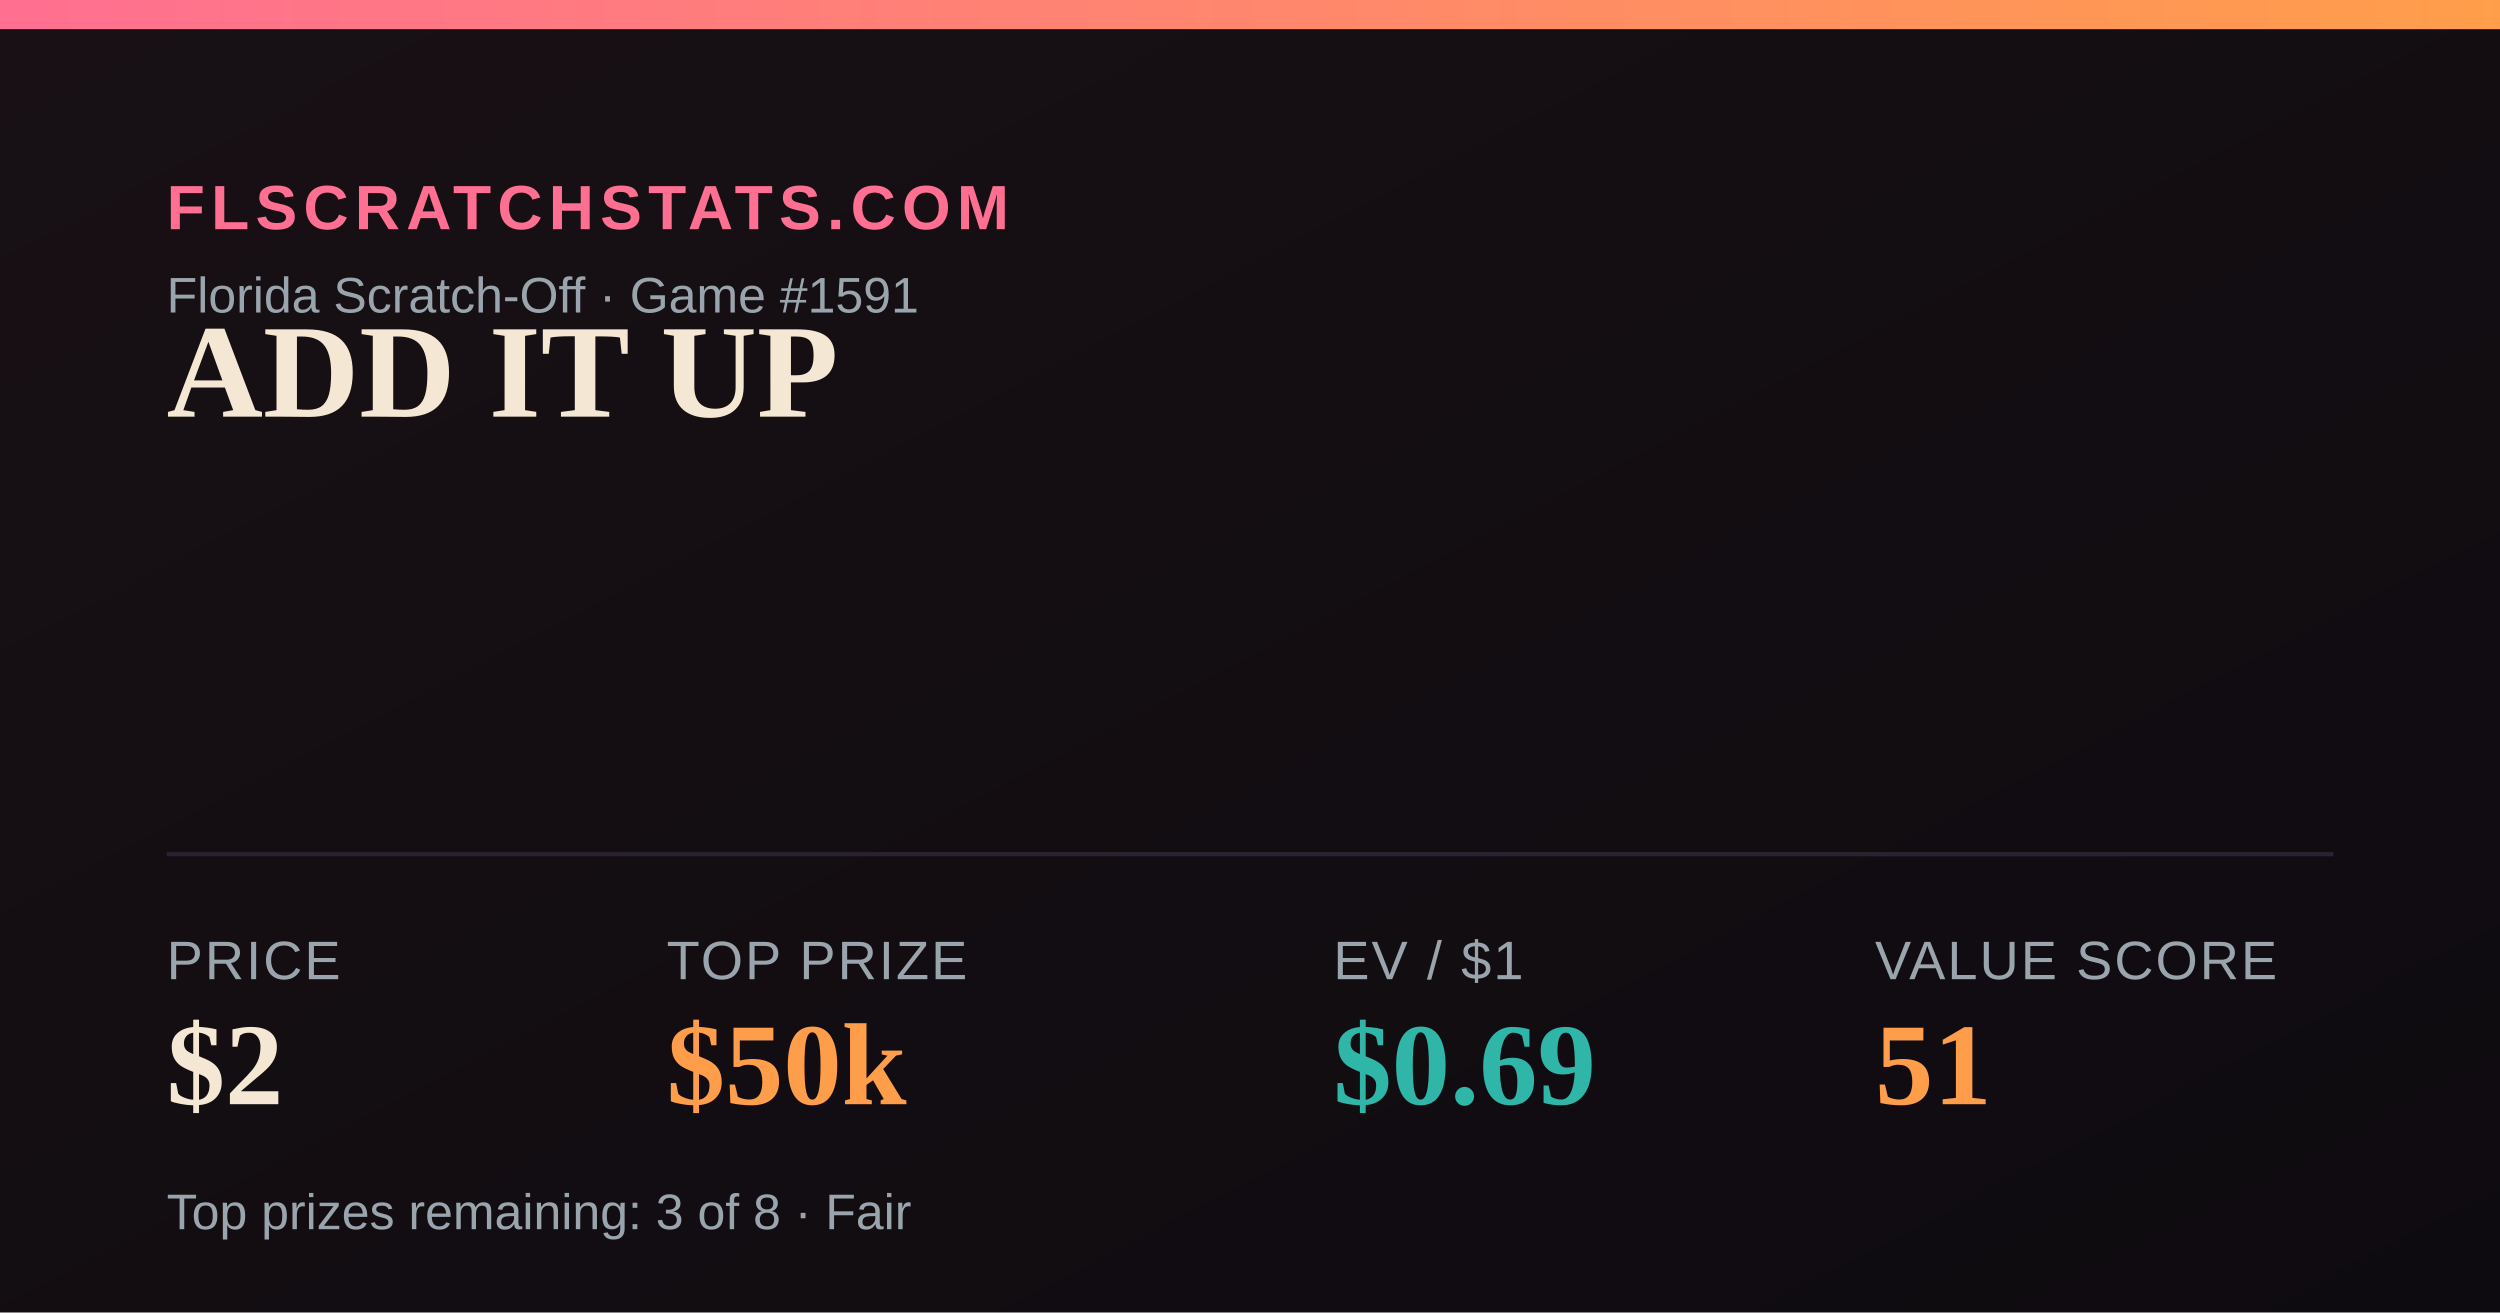
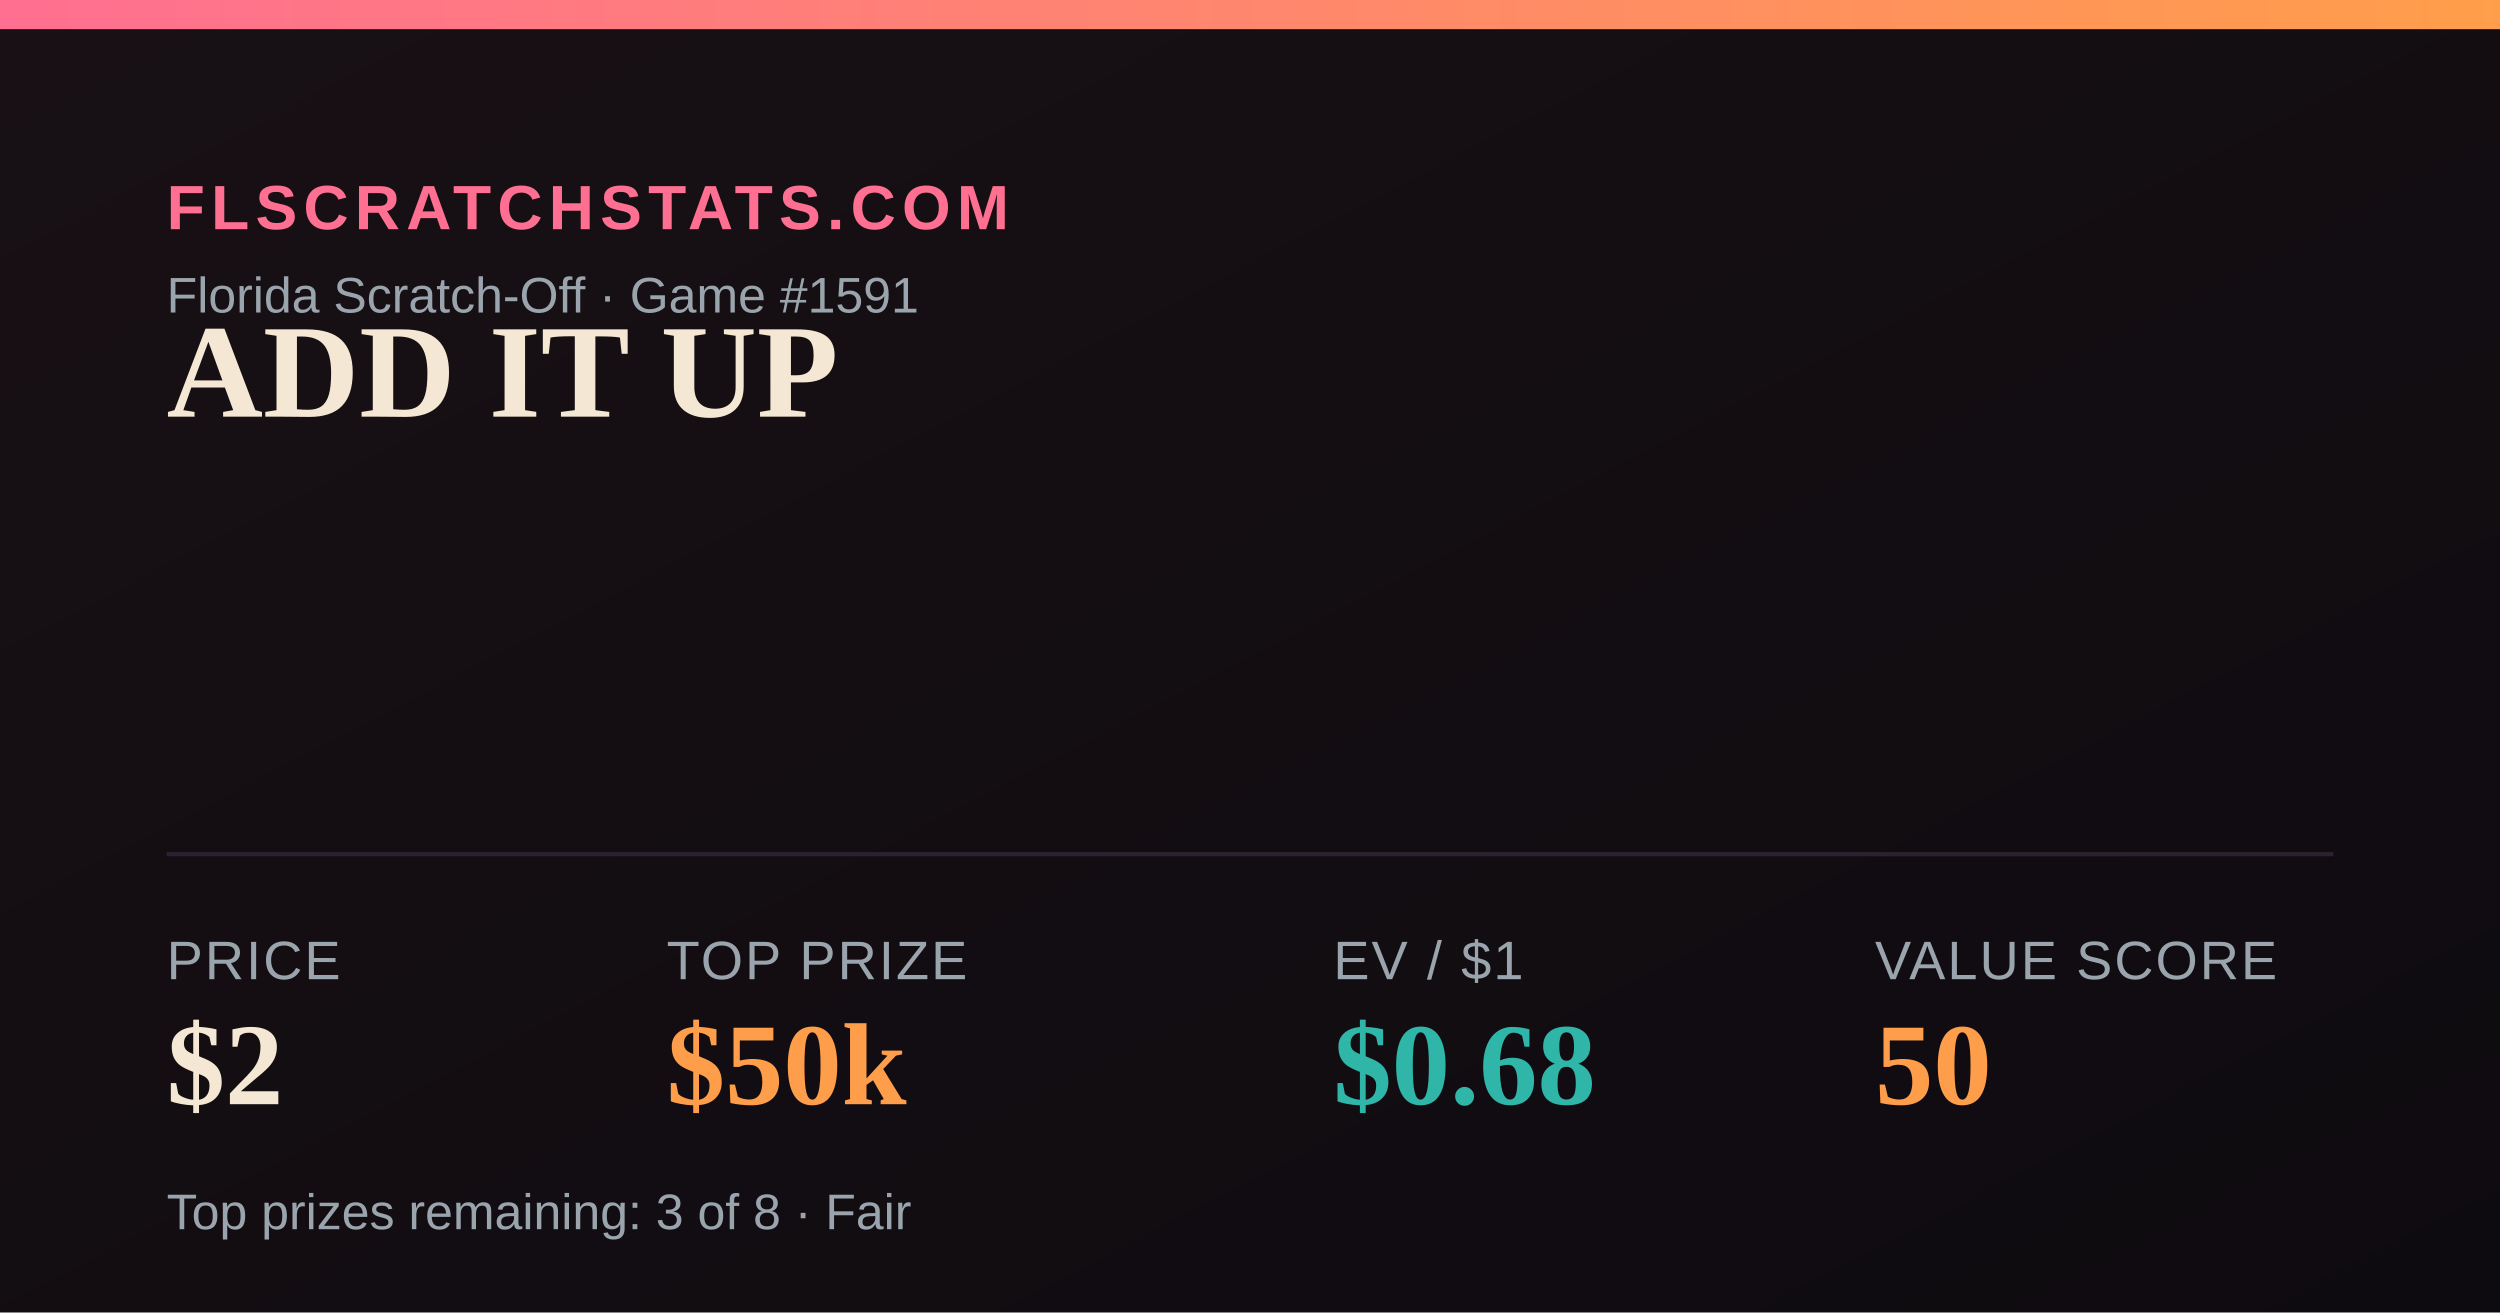
<svg xmlns="http://www.w3.org/2000/svg" width="1200" height="630" viewBox="0 0 1200 630">
  <defs>
    <linearGradient id="bg" x1="0" y1="0" x2="1" y2="1">
      <stop offset="0" stop-color="#181014" />
      <stop offset="1" stop-color="#0e0b10" />
    </linearGradient>
    <linearGradient id="accent" x1="0" y1="0" x2="1" y2="0">
      <stop offset="0" stop-color="#FF6F91" />
      <stop offset="1" stop-color="#FF9E4A" />
    </linearGradient>
  </defs>
  <rect width="1200" height="630" fill="url(#bg)" />
  <rect x="0" y="0" width="1200" height="14" fill="url(#accent)" />
  <text x="80" y="110" font-family="Arial,Helvetica,sans-serif" font-size="30" fill="#FF6F91" letter-spacing="3" font-weight="700">FLSCRATCHSTATS.COM</text>
  <text x="80" y="150" font-family="Arial,Helvetica,sans-serif" font-size="24" fill="#9aa4ad">Florida Scratch-Off · Game #1591</text>
  <text x="80" y="200" font-family="Georgia,'Times New Roman',serif" font-size="64" font-weight="700" fill="#F4E7D3">ADD IT UP</text>
  <line x1="80" y1="410" x2="1120" y2="410" stroke="#2a2230" stroke-width="2" />
  <text x="80" y="470" font-family="Arial,Helvetica,sans-serif" font-size="26" fill="#9aa4ad" letter-spacing="1">PRICE</text>
  <text x="80" y="530" font-family="Georgia,'Times New Roman',serif" font-size="56" font-weight="700" fill="#F4E7D3">$2</text>
  <text x="320" y="470" font-family="Arial,Helvetica,sans-serif" font-size="26" fill="#9aa4ad" letter-spacing="1">TOP PRIZE</text>
  <text x="320" y="530" font-family="Georgia,'Times New Roman',serif" font-size="56" font-weight="700" fill="#FF9E4A">$50k</text>
  <text x="640" y="470" font-family="Arial,Helvetica,sans-serif" font-size="26" fill="#9aa4ad" letter-spacing="1">EV / $1</text>
-   <text x="640" y="530" font-family="Georgia,'Times New Roman',serif" font-size="56" font-weight="700" fill="#2FB6A8">$0.69</text>
+   <text x="640" y="530" font-family="Georgia,'Times New Roman',serif" font-size="56" font-weight="700" fill="#2FB6A8">$0.68</text>
  <text x="900" y="470" font-family="Arial,Helvetica,sans-serif" font-size="26" fill="#9aa4ad" letter-spacing="1">VALUE SCORE</text>
-   <text x="900" y="530" font-family="Georgia,'Times New Roman',serif" font-size="56" font-weight="700" fill="#FF9E4A">51</text>
+   <text x="900" y="530" font-family="Georgia,'Times New Roman',serif" font-size="56" font-weight="700" fill="#FF9E4A">50</text>
  <text x="80" y="590" font-family="Arial,Helvetica,sans-serif" font-size="24" fill="#9aa4ad">Top prizes remaining: 3 of 8 · Fair</text>
</svg>
